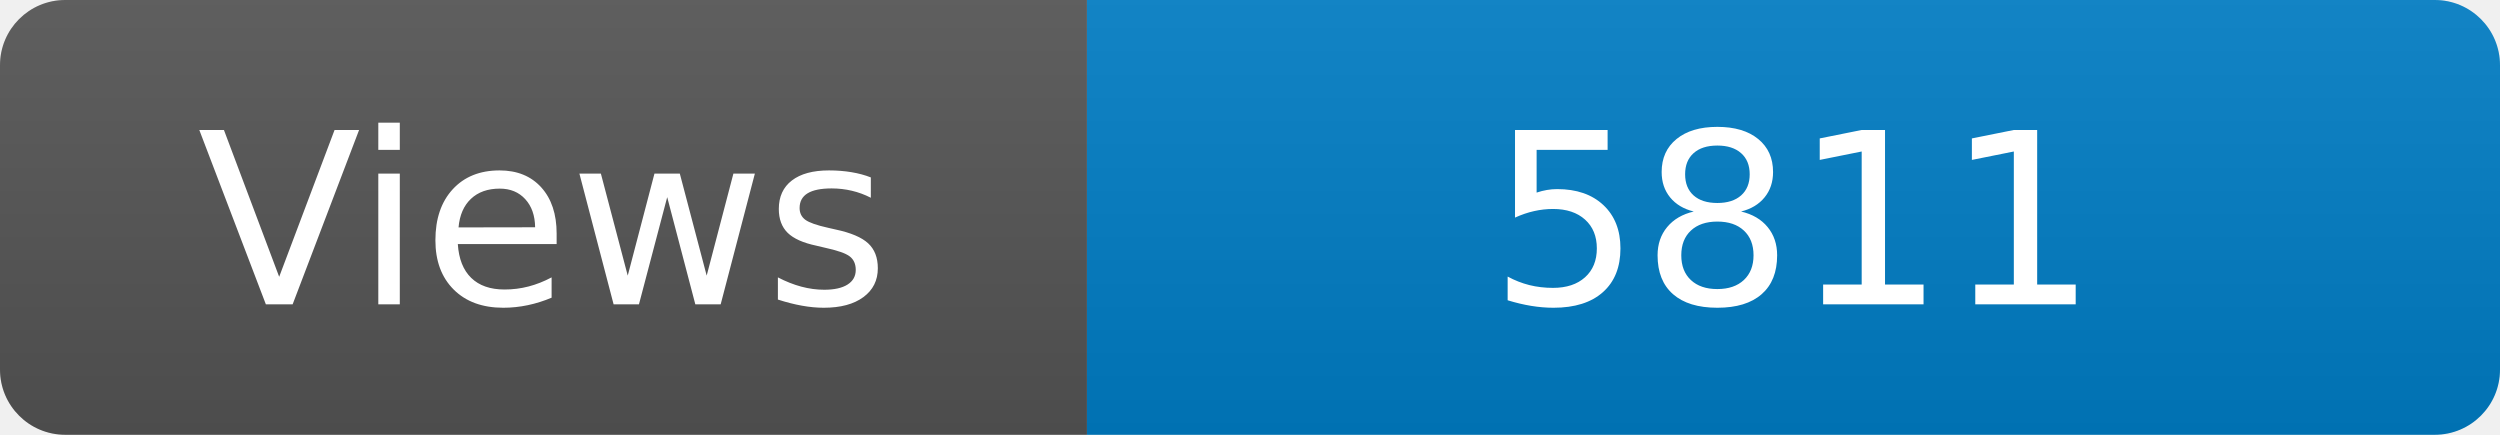
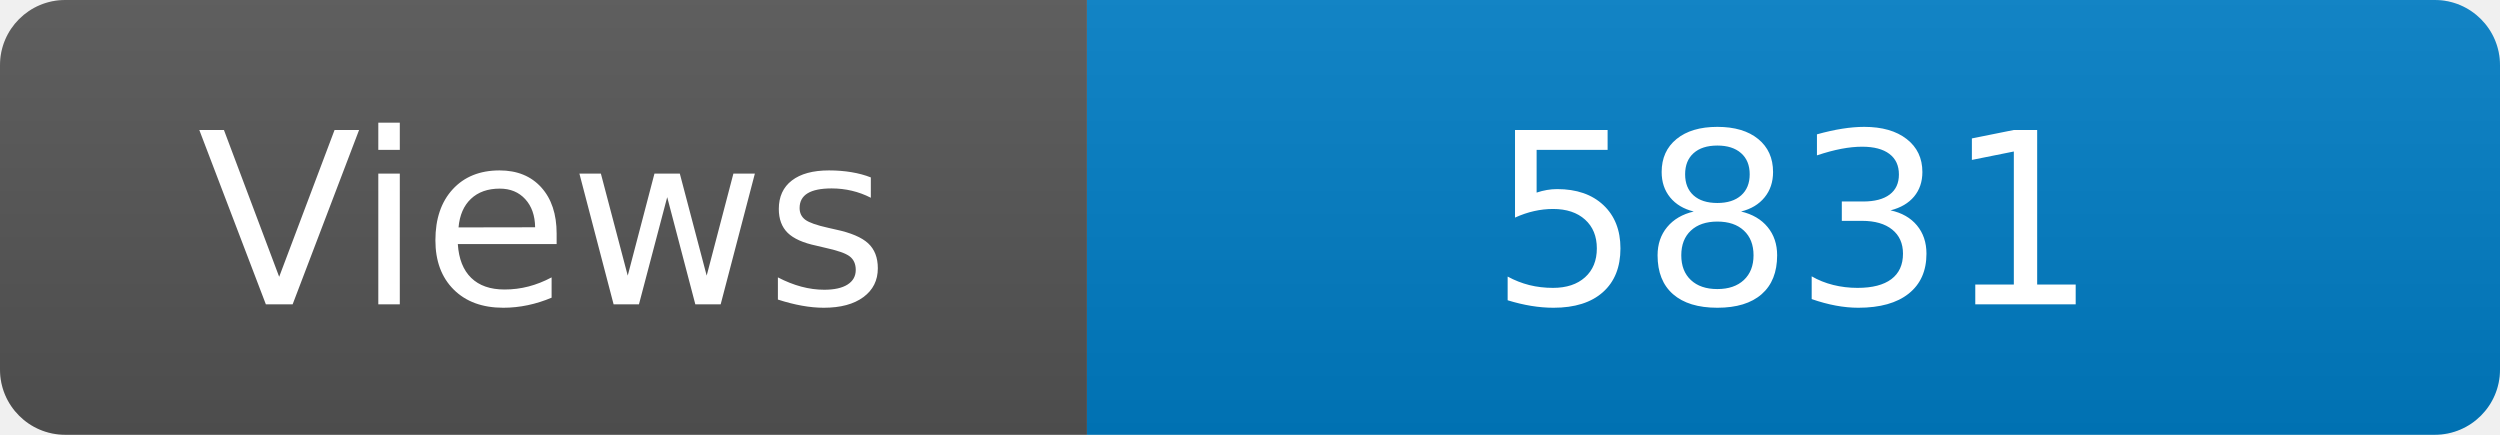
<svg xmlns="http://www.w3.org/2000/svg" width="115" height="20" role="img" aria-label="Maintained?: yes">
  <linearGradient id="s" x2="0" y2="100%">
    <stop offset="0" stop-color="#bbb" stop-opacity=".1" />
    <stop offset="1" stop-opacity=".1" />
  </linearGradient>
  <clipPath id="r">
    <rect width="115" height="20" rx="3" fill="#fff" />
  </clipPath>
  <g clip-path="url(#r)">
    <rect width="50" height="20" fill="#555" />
    <rect x="50" width="160" height="20" fill="#007ec6" />
    <rect width="115" height="20" fill="url(#s)" />
  </g>
  <g fill="#fff" text-anchor="middle" font-family="Verdana,Geneva,DejaVu Sans,sans-serif" font-size="110">
    <text x="250" y="140" transform="scale(.1)" fill="#fff">Views</text>
-     <text x="825" y="140" transform="scale(.1)" fill="#fff">5811</text>
+     <text x="825" y="140" transform="scale(.1)" fill="#fff">5831</text>
  </g>
</svg>
